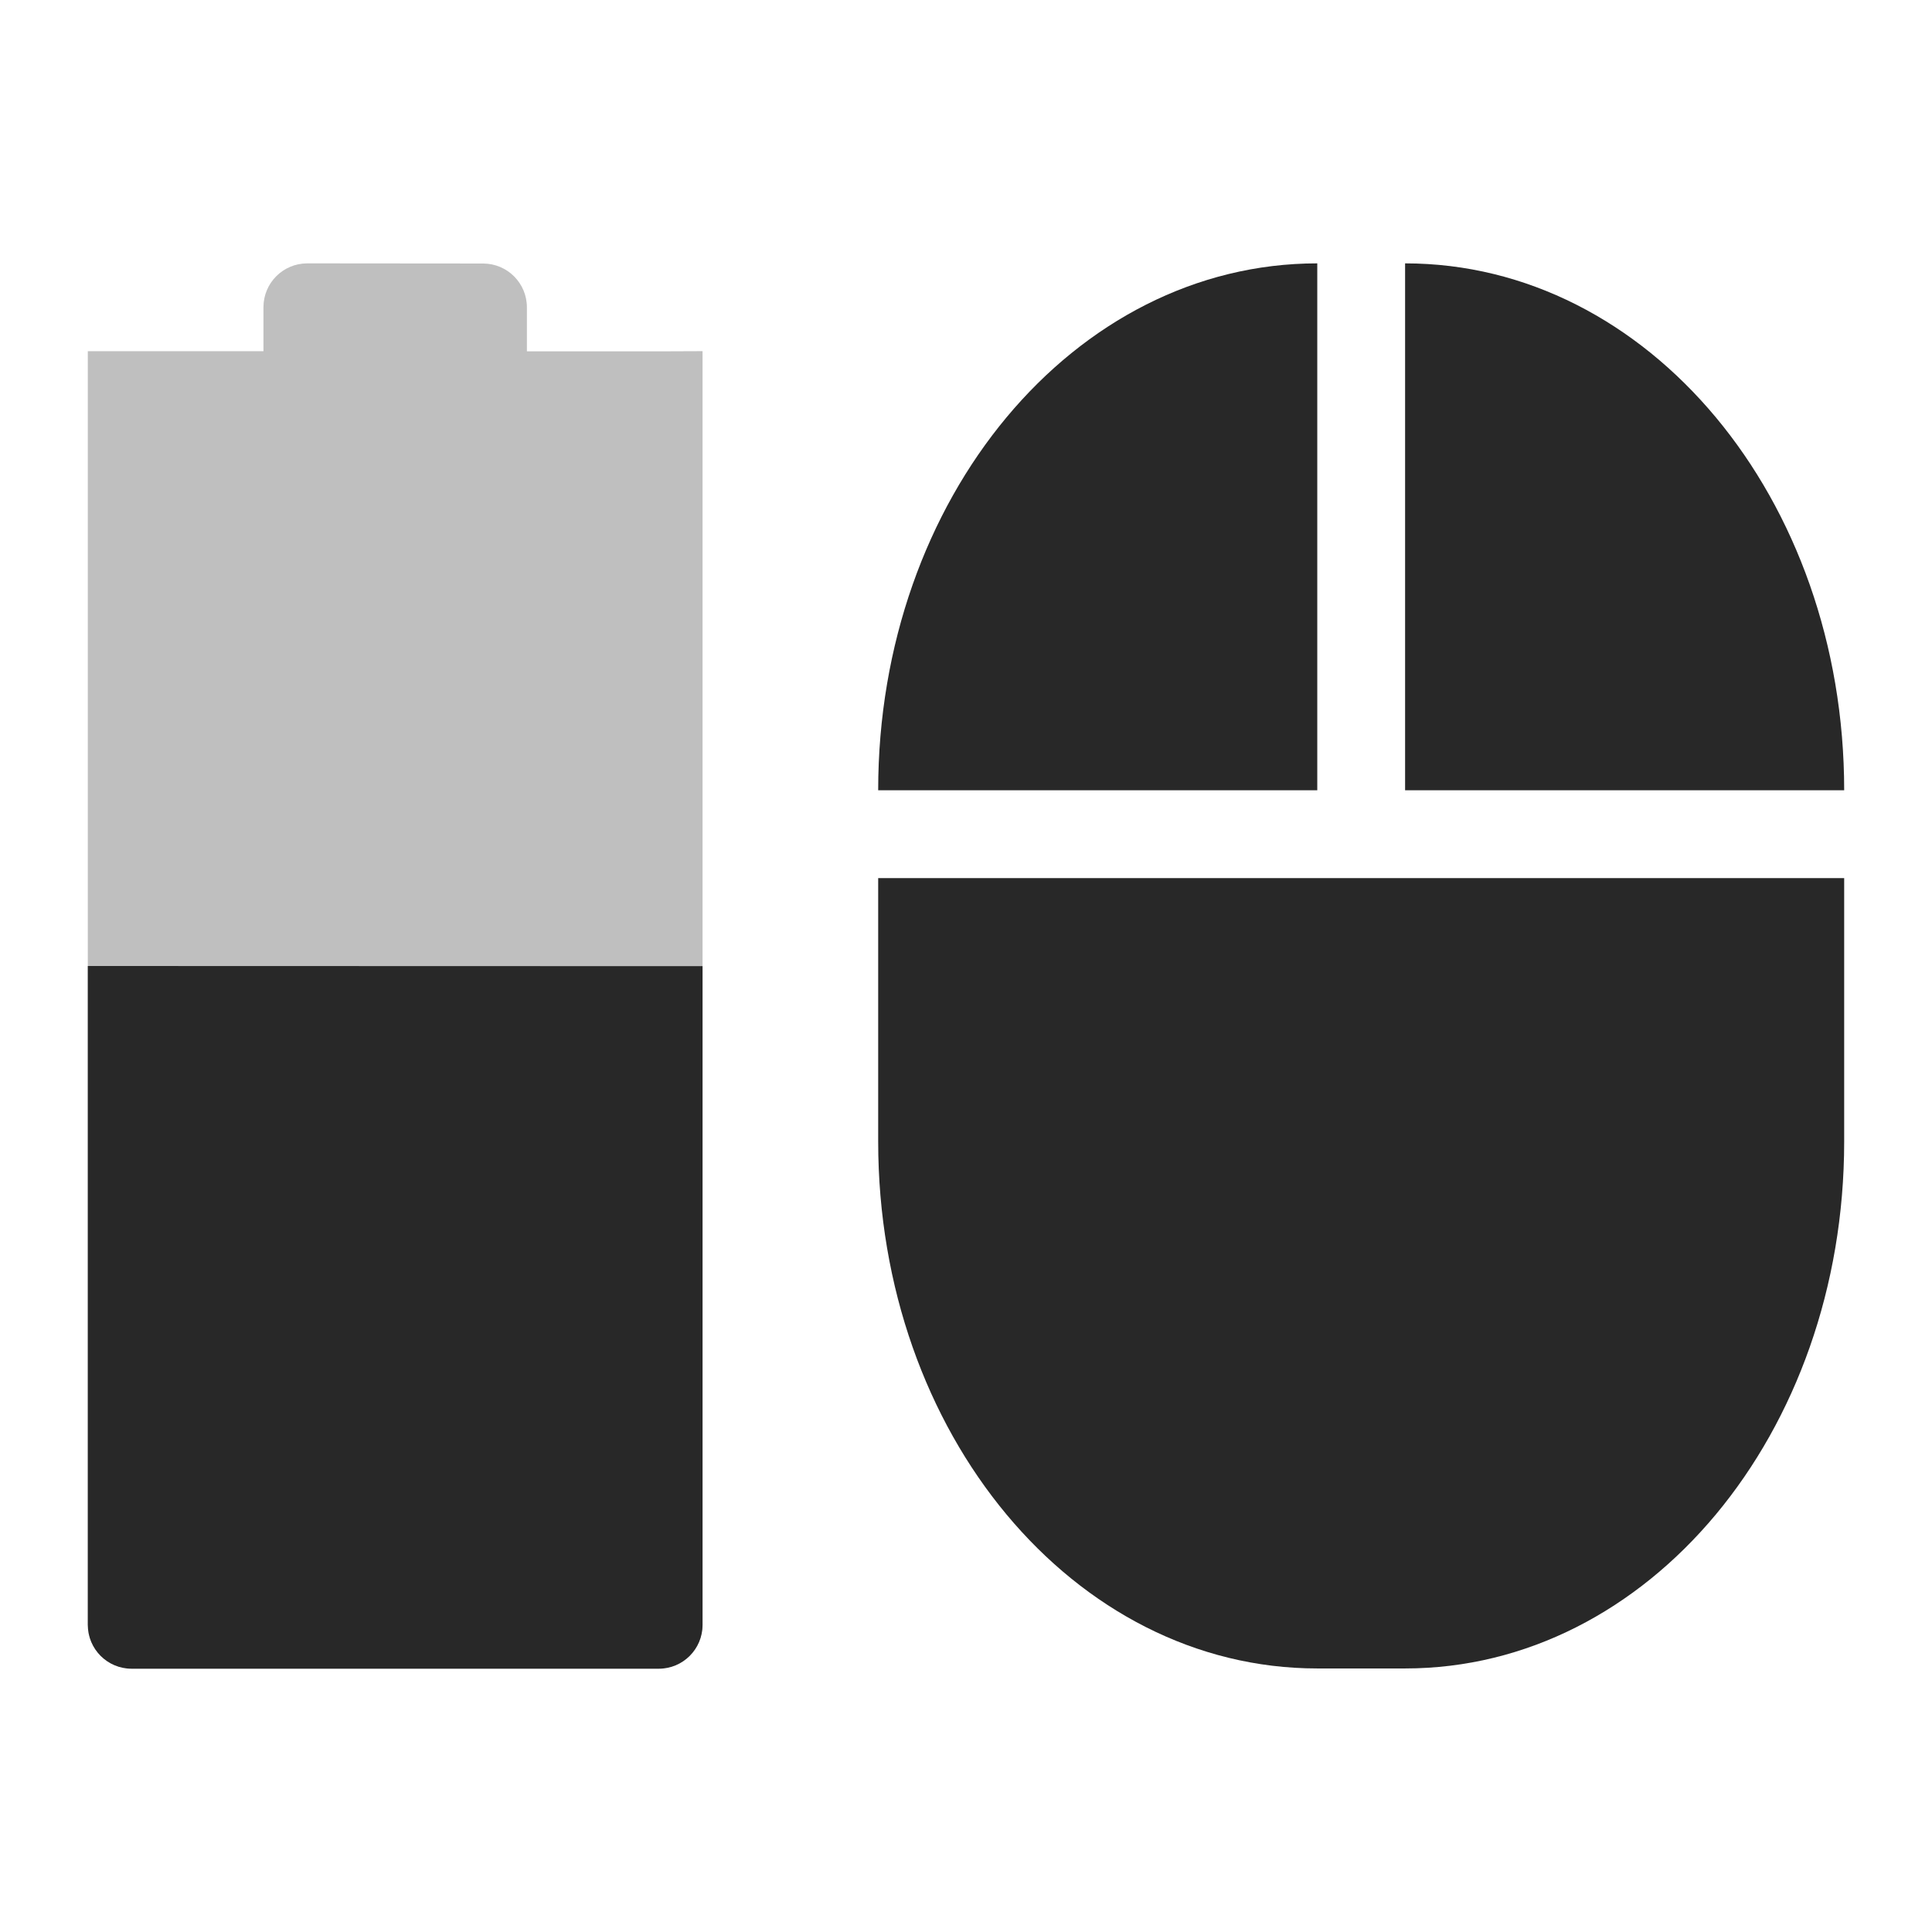
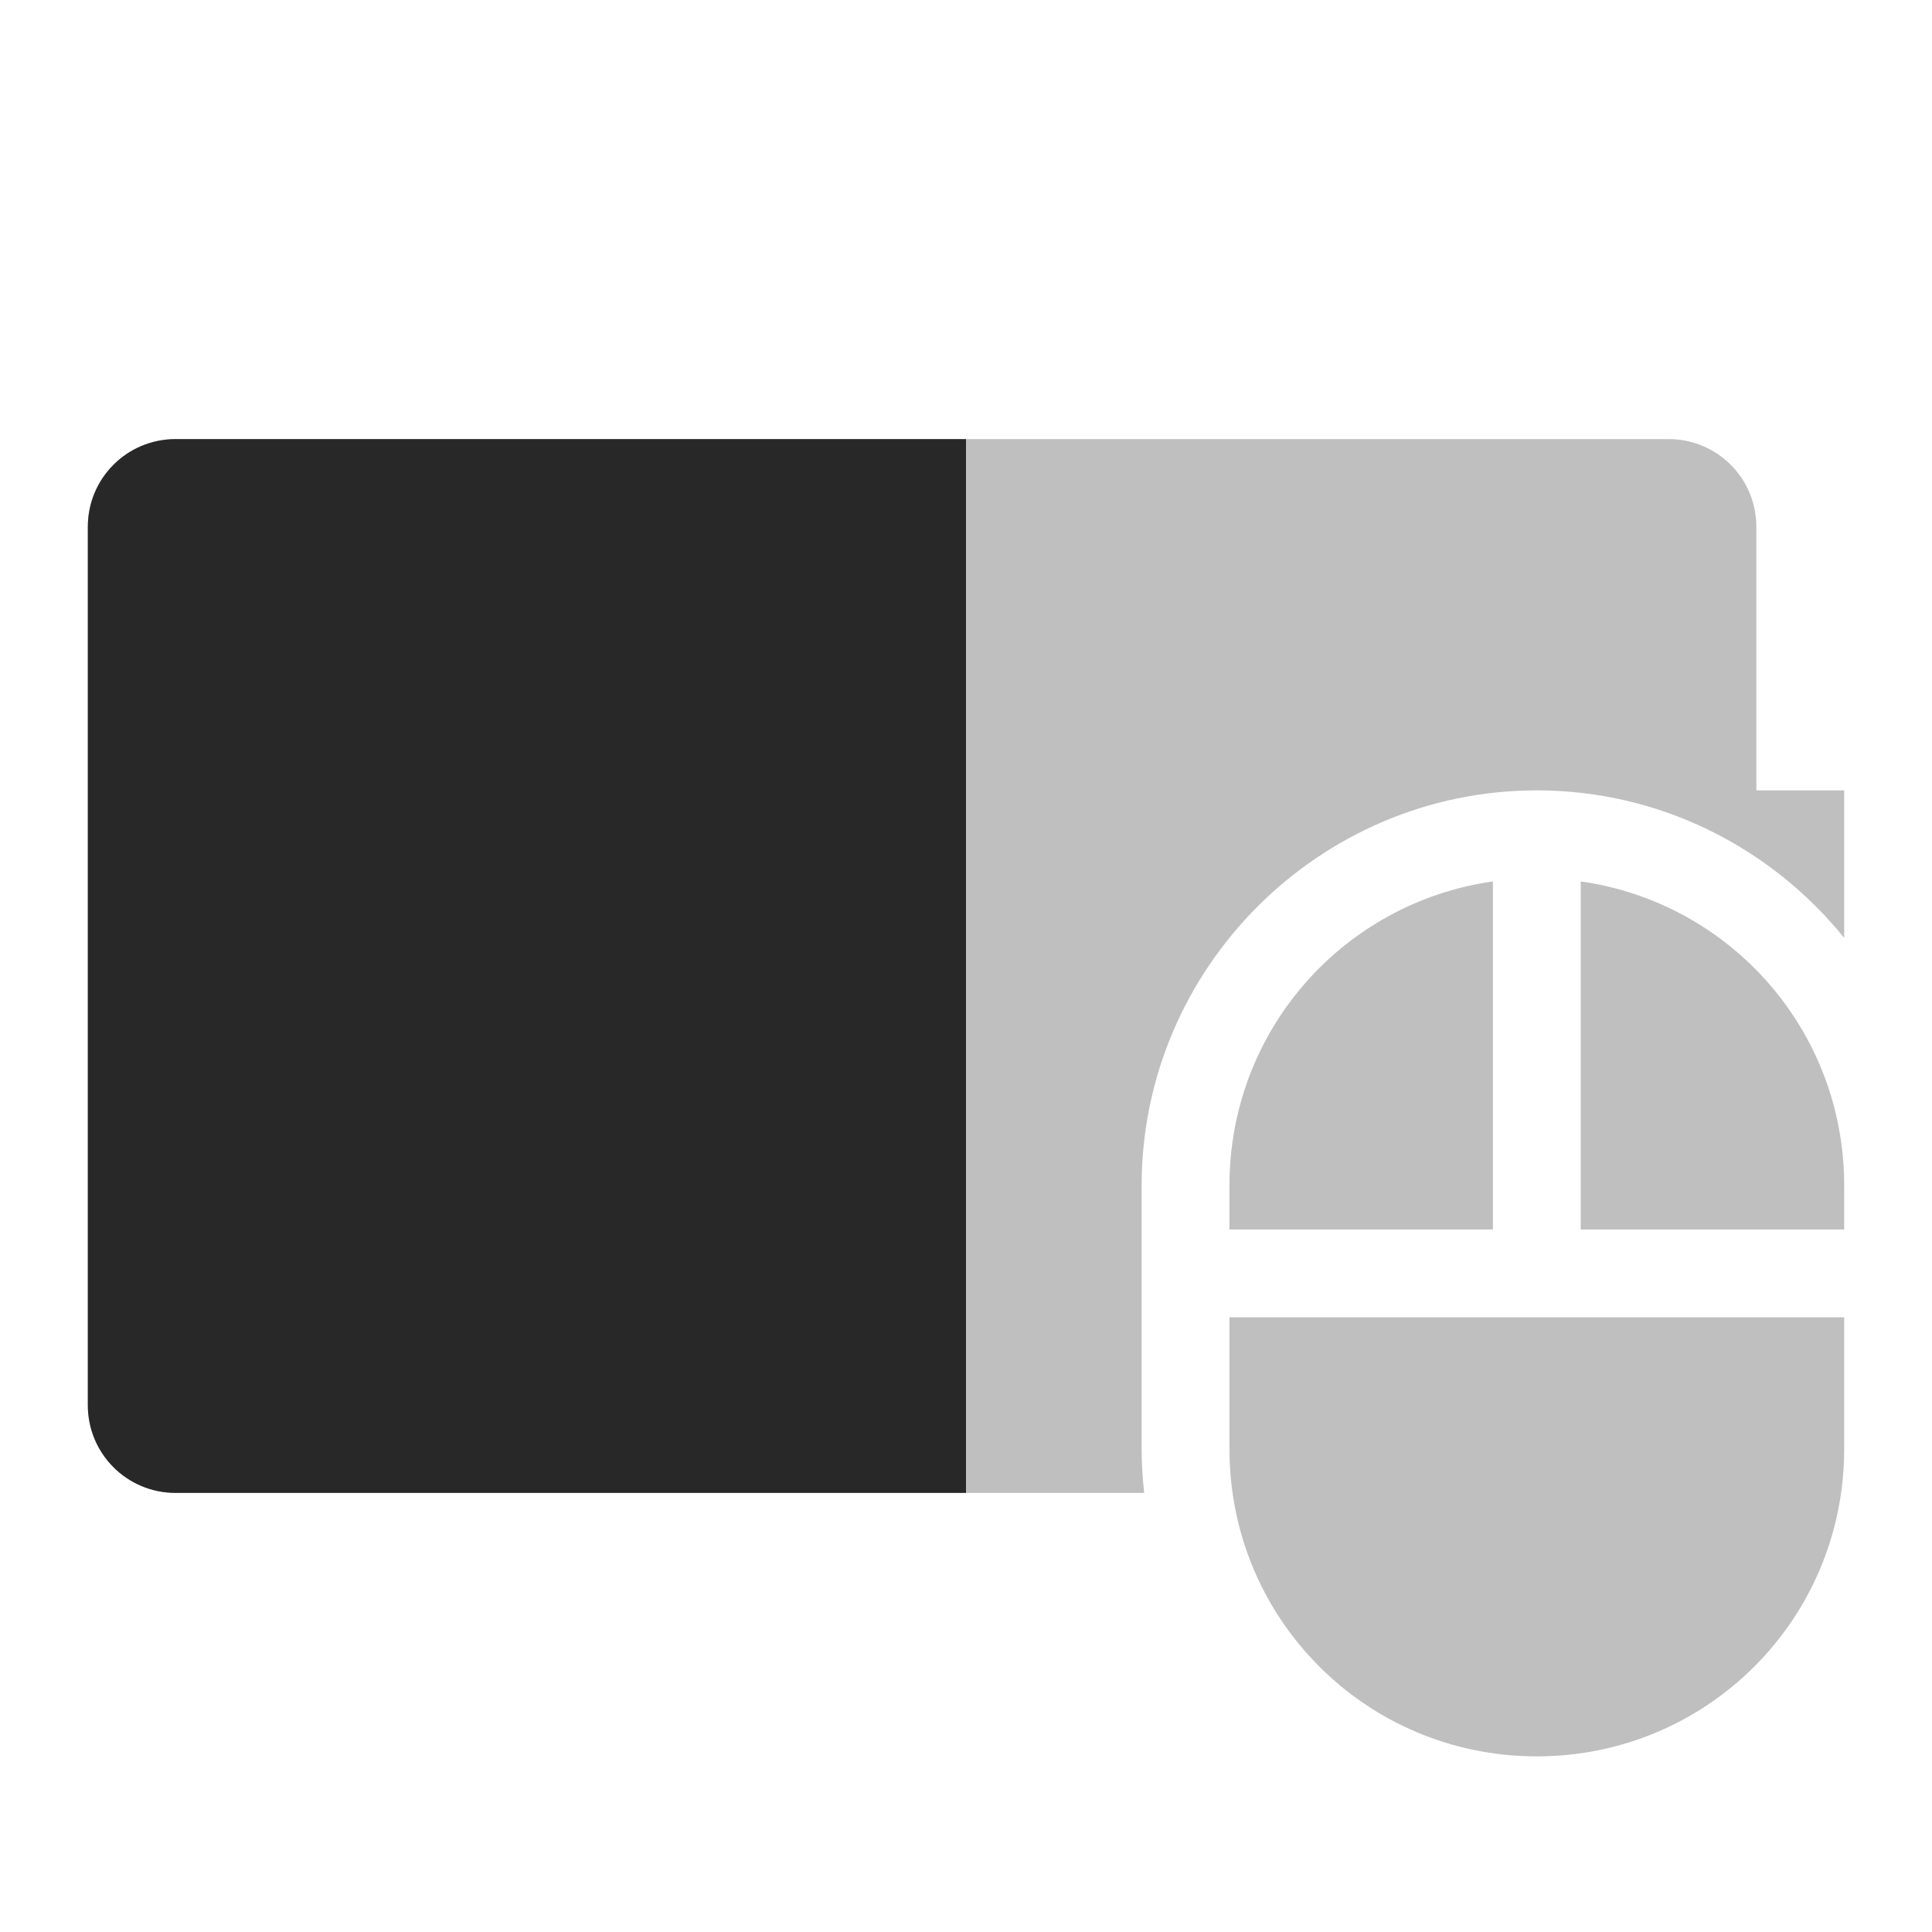
<svg xmlns="http://www.w3.org/2000/svg" width="22" height="22" version="1.1">
  <defs>
    <style id="current-color-scheme" type="text/css">.ColorScheme-Text { color:#282828; } .ColorScheme-Highlight { color:#458588; } .ColorScheme-NeutralText { color:#fe8019; } .ColorScheme-PositiveText { color:#689d6a; } .ColorScheme-NegativeText { color:#fb4934; }</style>
  </defs>
-   <path class="ColorScheme-Text" d="m3.5 2.999c-0.277 0-0.5 0.223-0.5 0.5v0.5h-2v-2.6e-4l-1.5e-5 14.5c0 0.277 0.223 0.5 0.5 0.5h6c0.277 0 0.5-0.223 0.5-0.5v-14.5l-0.5 2e-3h-1.5v-0.5c0-0.277-0.223-0.5-0.5-0.5z" fill="currentColor" opacity=".3" />
-   <path class="ColorScheme-Text" d="m1 11-1.5e-5 7.502c-1e-6 0.277 0.223 0.5 0.5 0.5h6c0.277 0 0.5-0.223 0.5-0.5v-7.5z" fill="currentColor" />
-   <path class="ColorScheme-Text" d="m15 2.999c-2.77 0-5 2.676-5 6h5zm1 0v6h5c0-3.324-2.23-6-5-6zm-6 7v3c0 3.324 2.23 6 5 6h1c2.77 0 5-2.676 5-6v-3h-5z" fill="currentColor" />
+   <path class="ColorScheme-Text" d="m2 5c-0.554 0-1 0.446-1 1v10c0 0.554 0.446 1 1 1h11.029c-0.018-0.164-0.029-0.331-0.029-0.5v-3c0-2.476 2.024-4.5 4.5-4.5 1.41 0 2.673 0.657 3.5 1.68v-1.68h-1v-3c0-0.554-0.446-1-1-1h-17z" fill="currentColor" opacity=".3" />
+   <path class="ColorScheme-Text" d="m2 5c-0.554 0-1 0.446-1 1v10c0 0.554 0.446 1 1 1h9v-12z" fill="currentColor" />
+   <path class="ColorScheme-Text" d="m17 10.037c-1.701 0.241-3 1.694-3 3.463v0.5h3zm1 0v3.963h3v-0.5c0-1.769-1.299-3.222-3-3.463zm-4 4.963v1.5c0 1.939 1.561 3.5 3.5 3.5s3.5-1.561 3.5-3.5v-1.5h-4z" fill="currentColor" opacity=".3" />
</svg>
